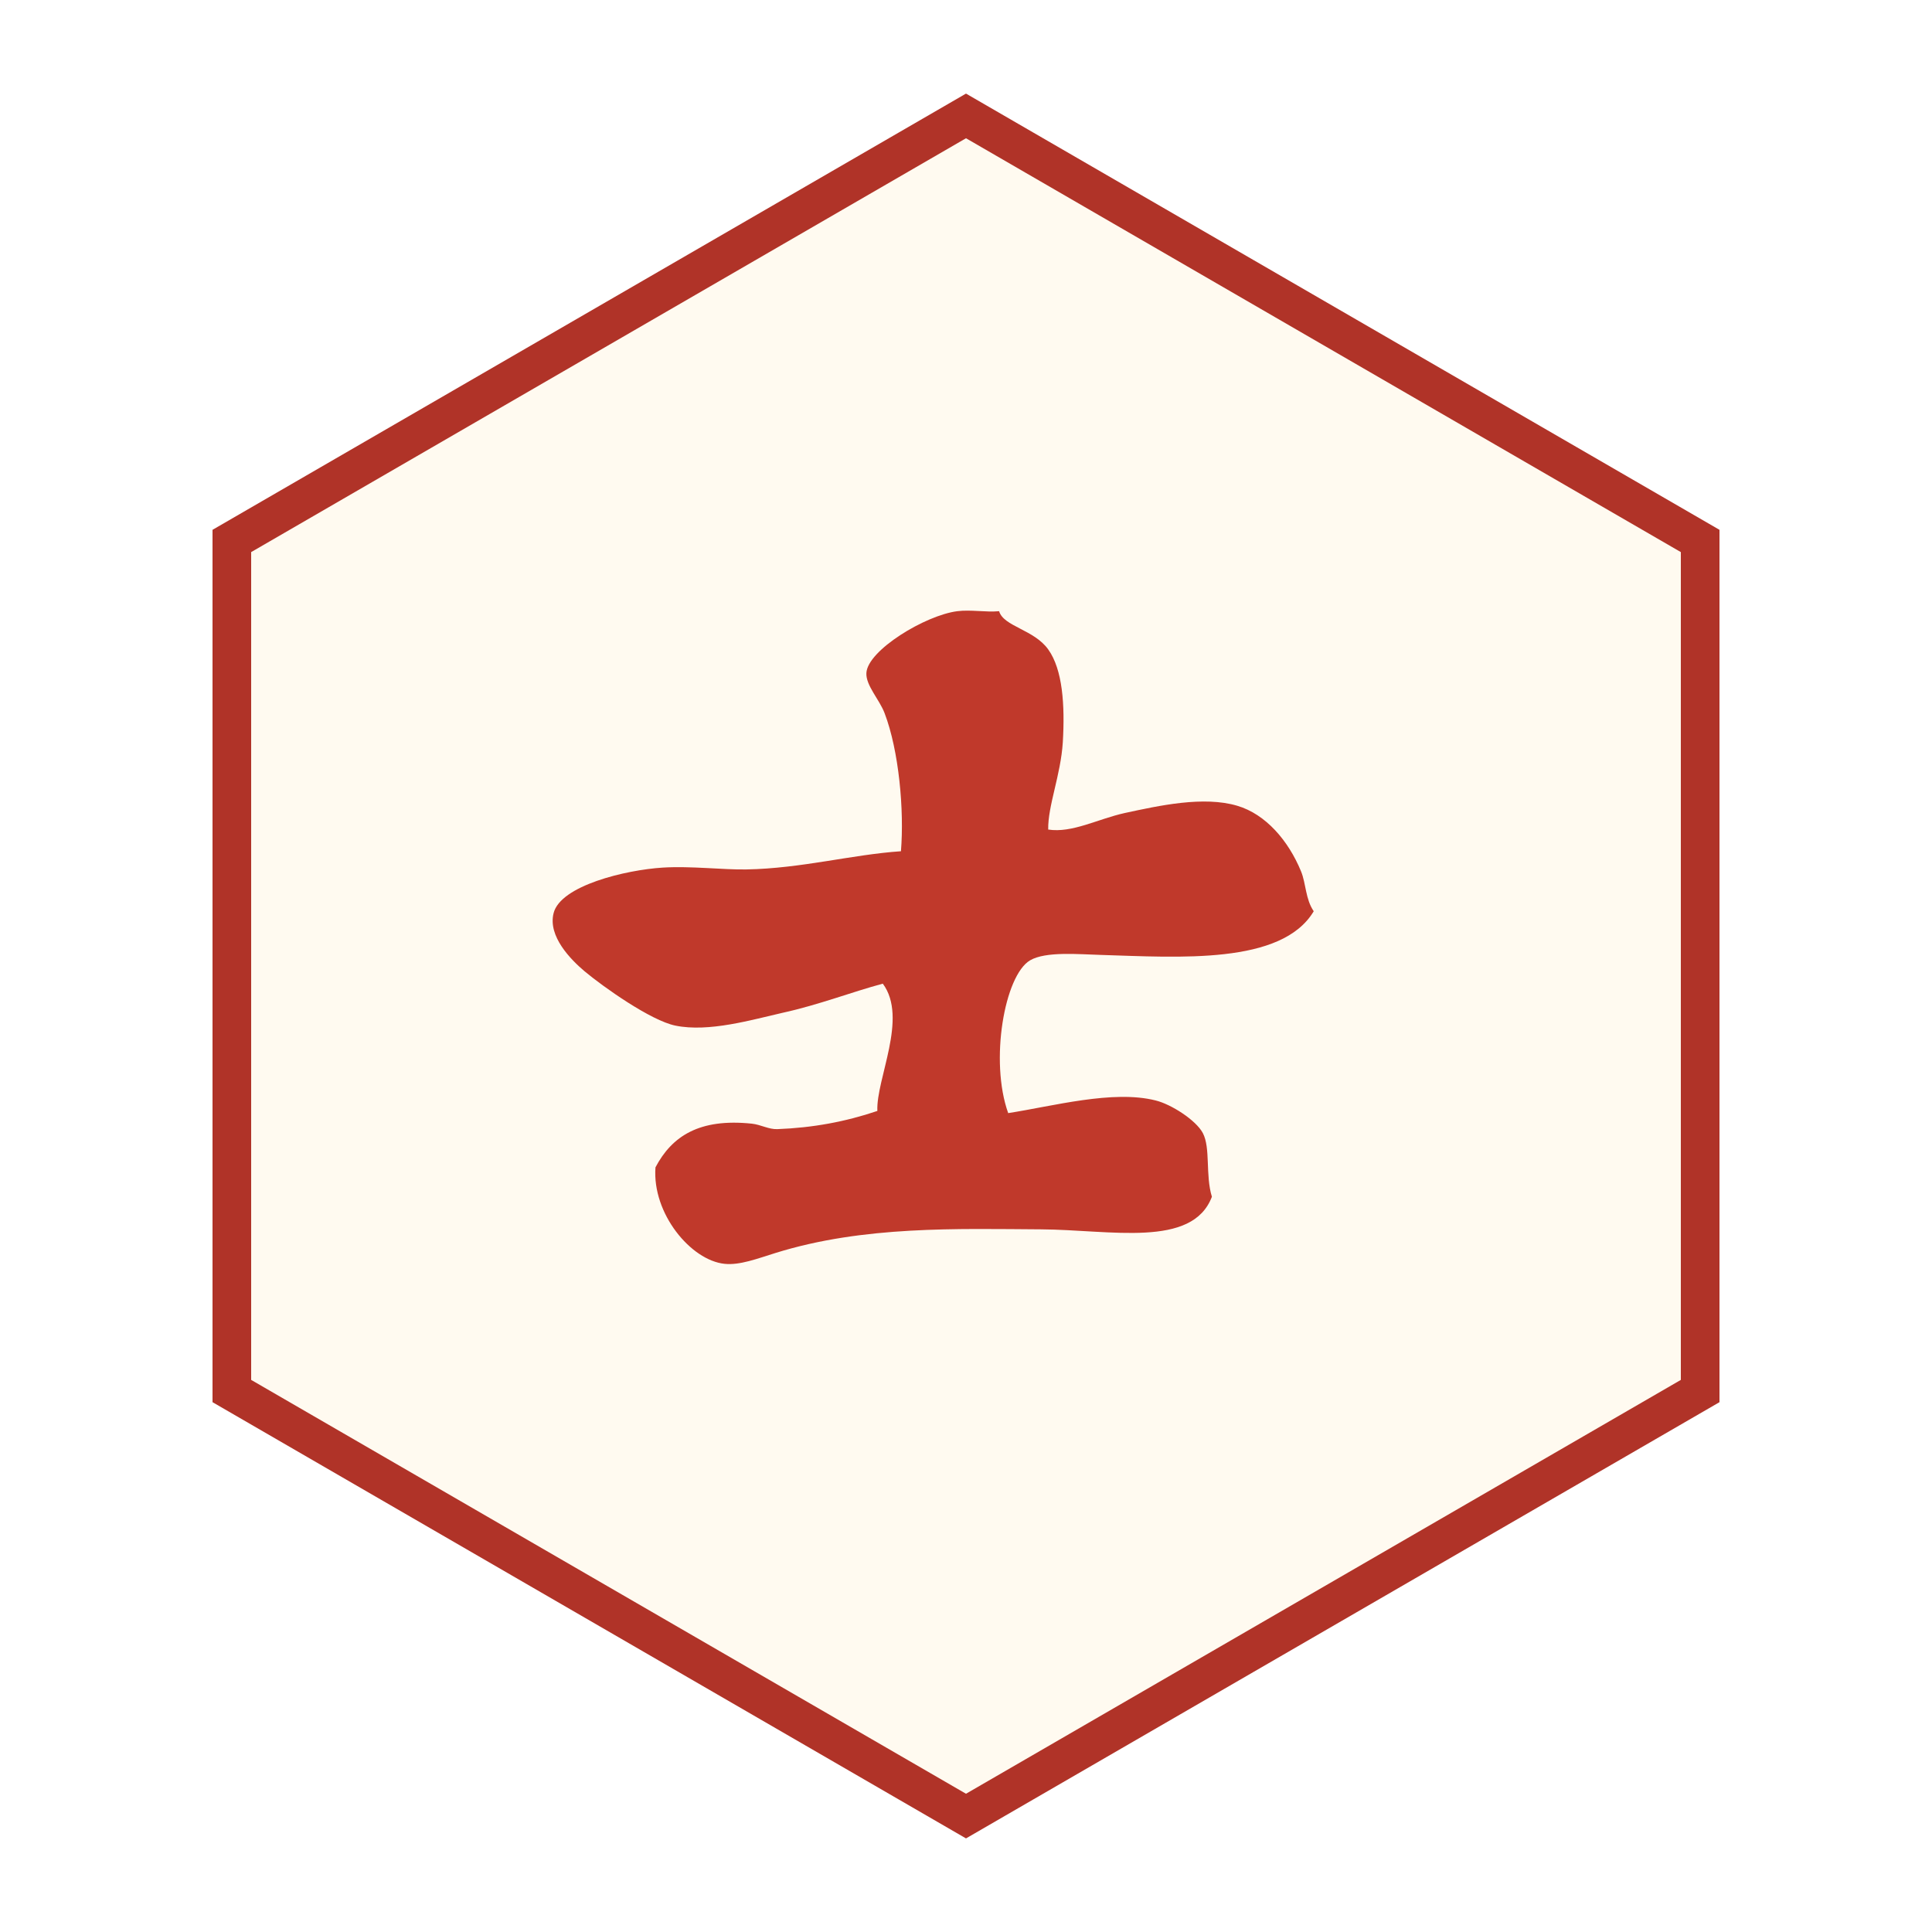
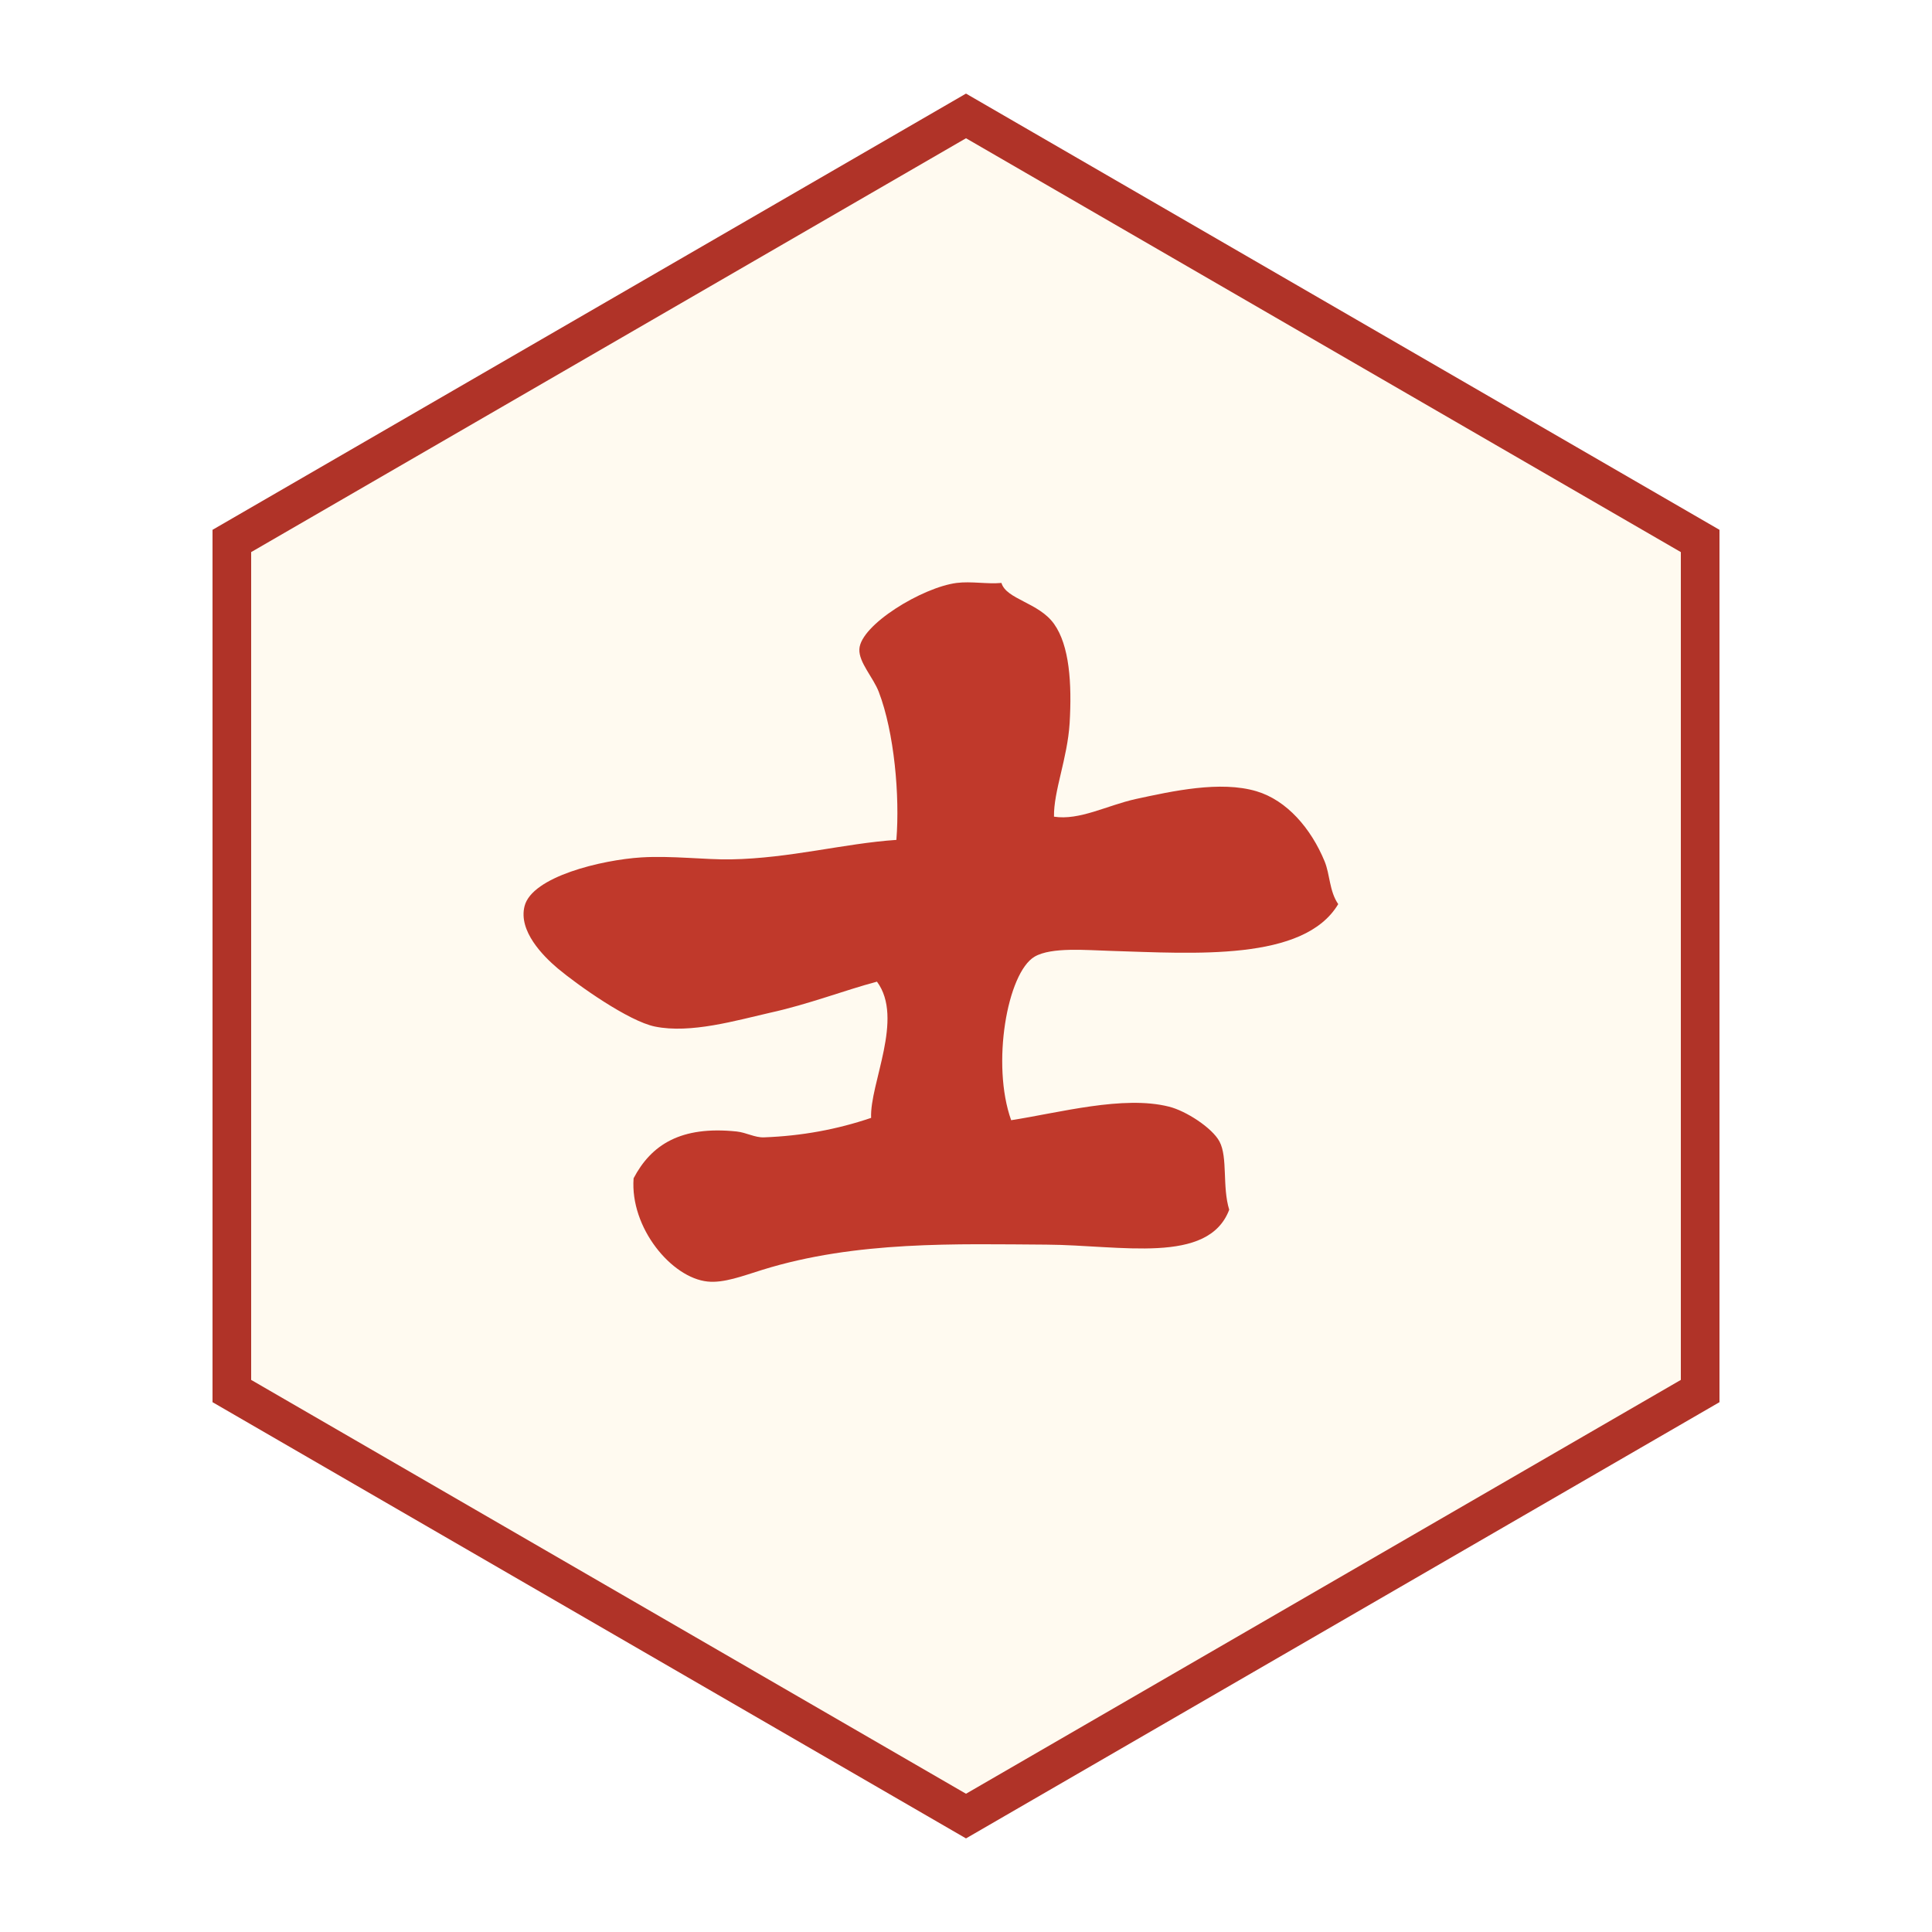
<svg xmlns="http://www.w3.org/2000/svg" viewBox="0 0 100 100" width="256" height="256">
  <polygon points="50,6 88,28 88,72 50,94 12,72 12,28" fill="#fffaf0" stroke="#b03328" stroke-width="2" />
-   <g transform="translate(50 50) translate(0 2.400) scale(1.42) translate(-253.078 -36.656)">
+   <g transform="translate(50 50) translate(0 2.400) scale(1.52) translate(-253.078 -36.656)">
    <path d="M242.486,37.139c-0.896-0.182-2.629-1.41-3.313-1.982c-0.495-0.419-1.344-1.271-1.127-2.119     c0.255-1.004,2.623-1.574,3.979-1.659c1.037-0.063,2.194,0.083,3.047,0.067c2.01-0.035,3.844-0.542,5.635-0.663     c0.121-1.498-0.071-3.66-0.598-5.037c-0.189-0.497-0.685-1.007-0.662-1.458c0.039-0.827,2.146-2.106,3.313-2.255     c0.494-0.063,1.034,0.045,1.525,0c0.164,0.56,1.27,0.666,1.789,1.392c0.527,0.734,0.613,2.026,0.533,3.383     c-0.076,1.206-0.547,2.313-0.533,3.184c0.869,0.136,1.804-0.383,2.785-0.601c1.254-0.271,2.879-0.631,4.109-0.265     c1.037,0.308,1.859,1.267,2.321,2.386c0.187,0.454,0.159,1.015,0.464,1.458c-1.168,1.958-4.911,1.678-7.756,1.592     c-0.79-0.021-2.008-0.139-2.583,0.197c-0.933,0.55-1.479,3.67-0.798,5.569c1.63-0.252,3.82-0.854,5.371-0.462     c0.572,0.139,1.473,0.719,1.723,1.188c0.288,0.545,0.088,1.531,0.331,2.323c-0.714,1.882-3.69,1.203-6.229,1.188     c-3.029-0.017-6.471-0.138-9.677,0.861c-0.664,0.207-1.308,0.454-1.856,0.396c-1.226-0.124-2.646-1.831-2.52-3.517     c0.6-1.138,1.602-1.793,3.514-1.592c0.328,0.036,0.618,0.212,0.928,0.199c1.285-0.048,2.484-0.269,3.646-0.663     c-0.051-1.168,1.13-3.383,0.199-4.639c-1.103,0.293-2.328,0.771-3.646,1.06C245.268,36.927,243.707,37.389,242.486,37.139z" fill="#c0392b" />
  </g>
</svg>
